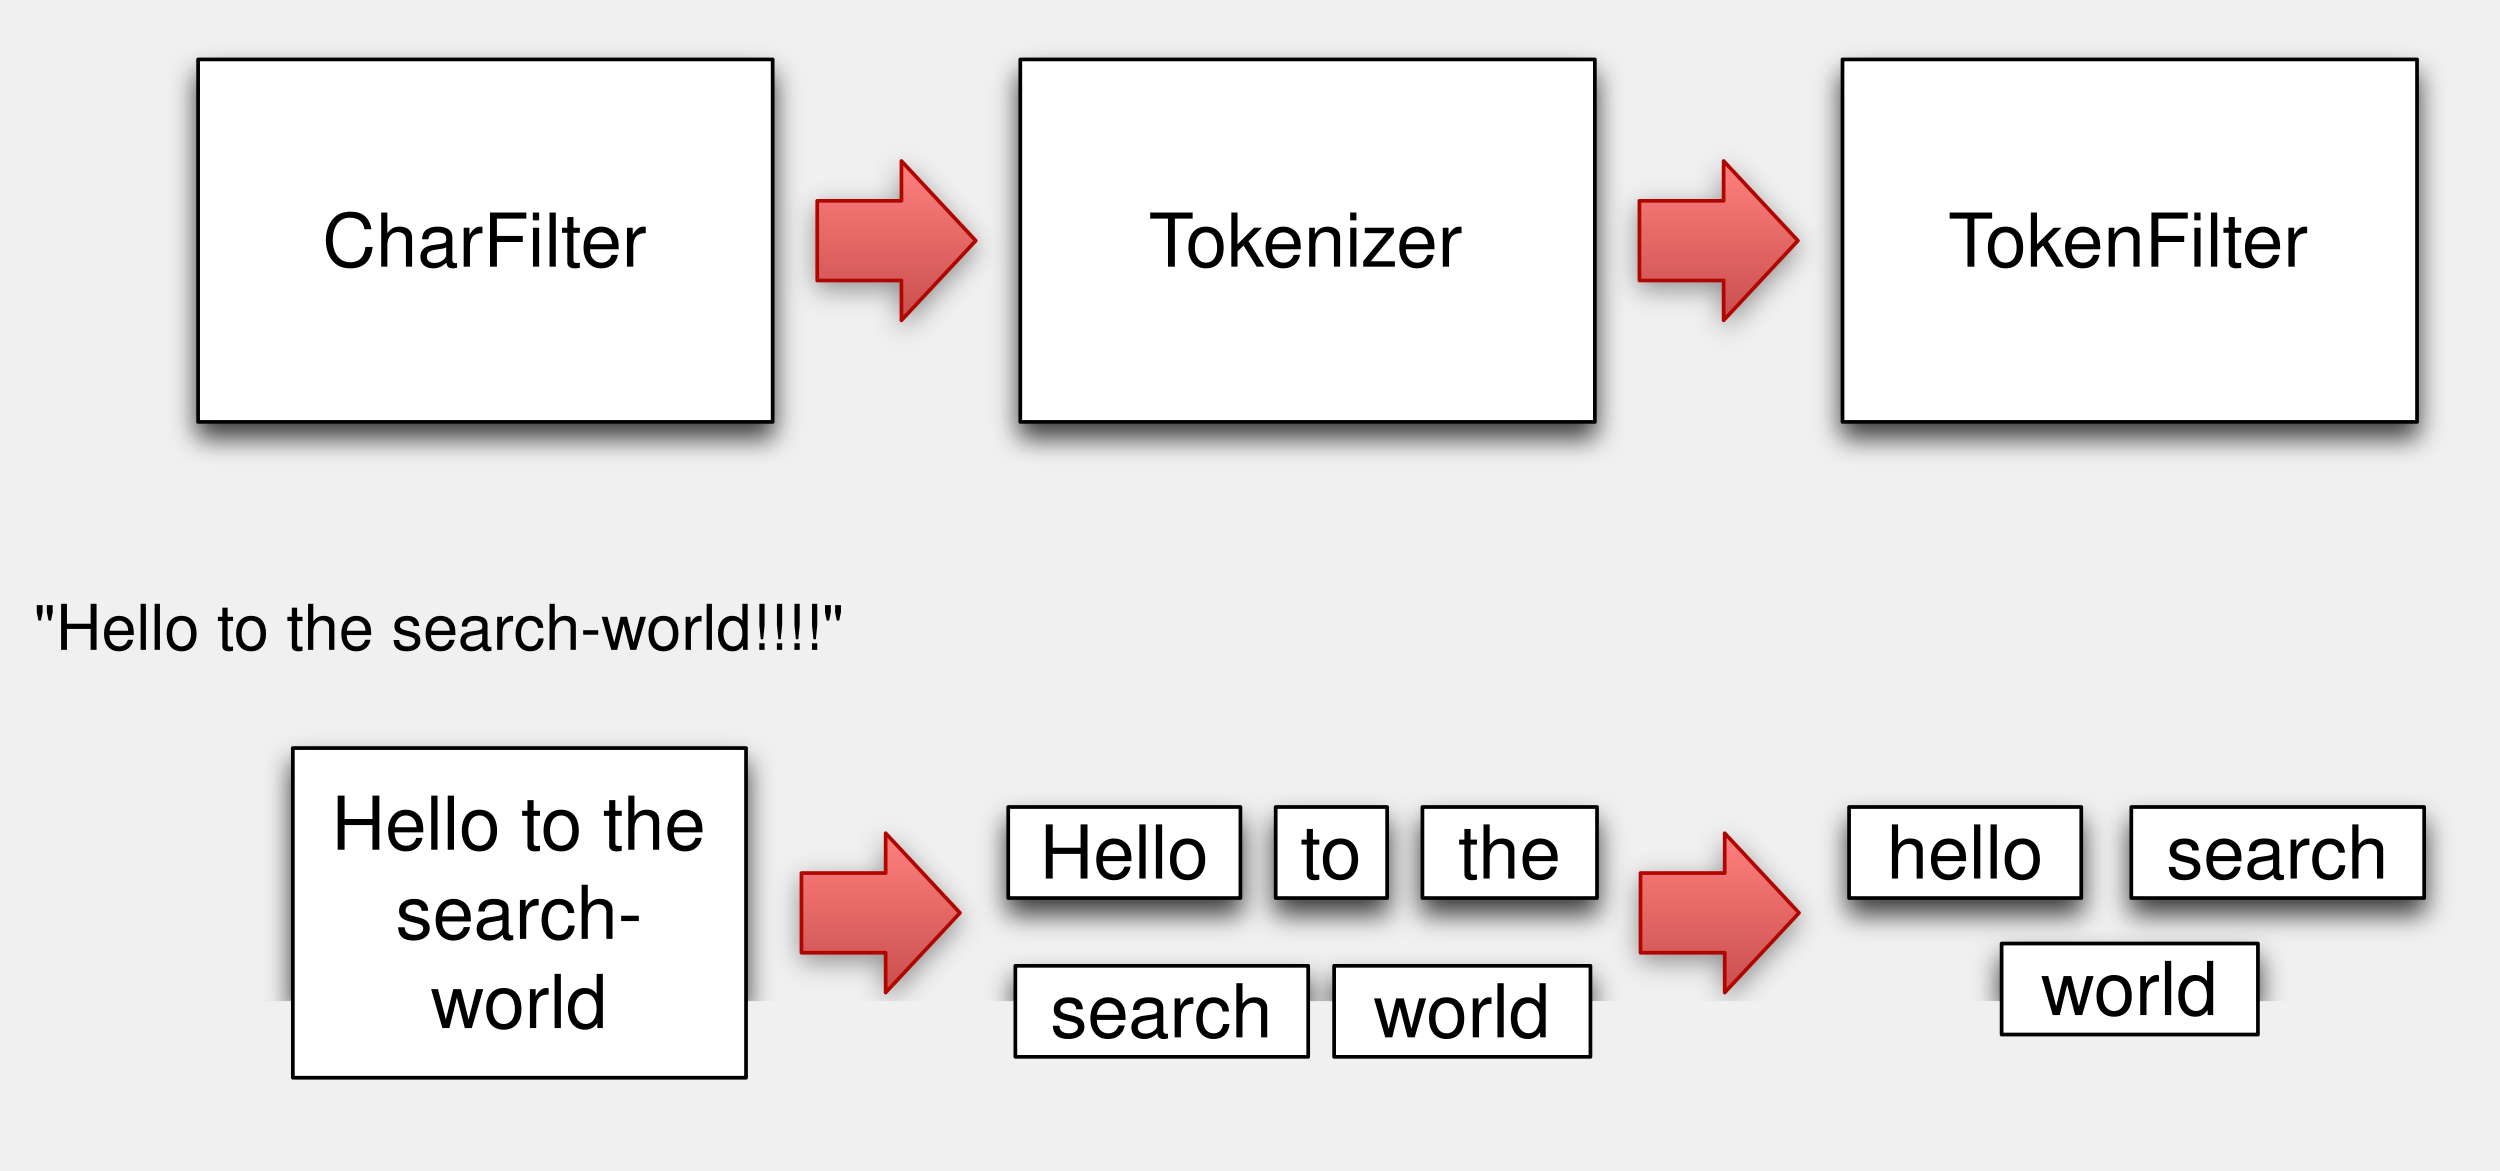
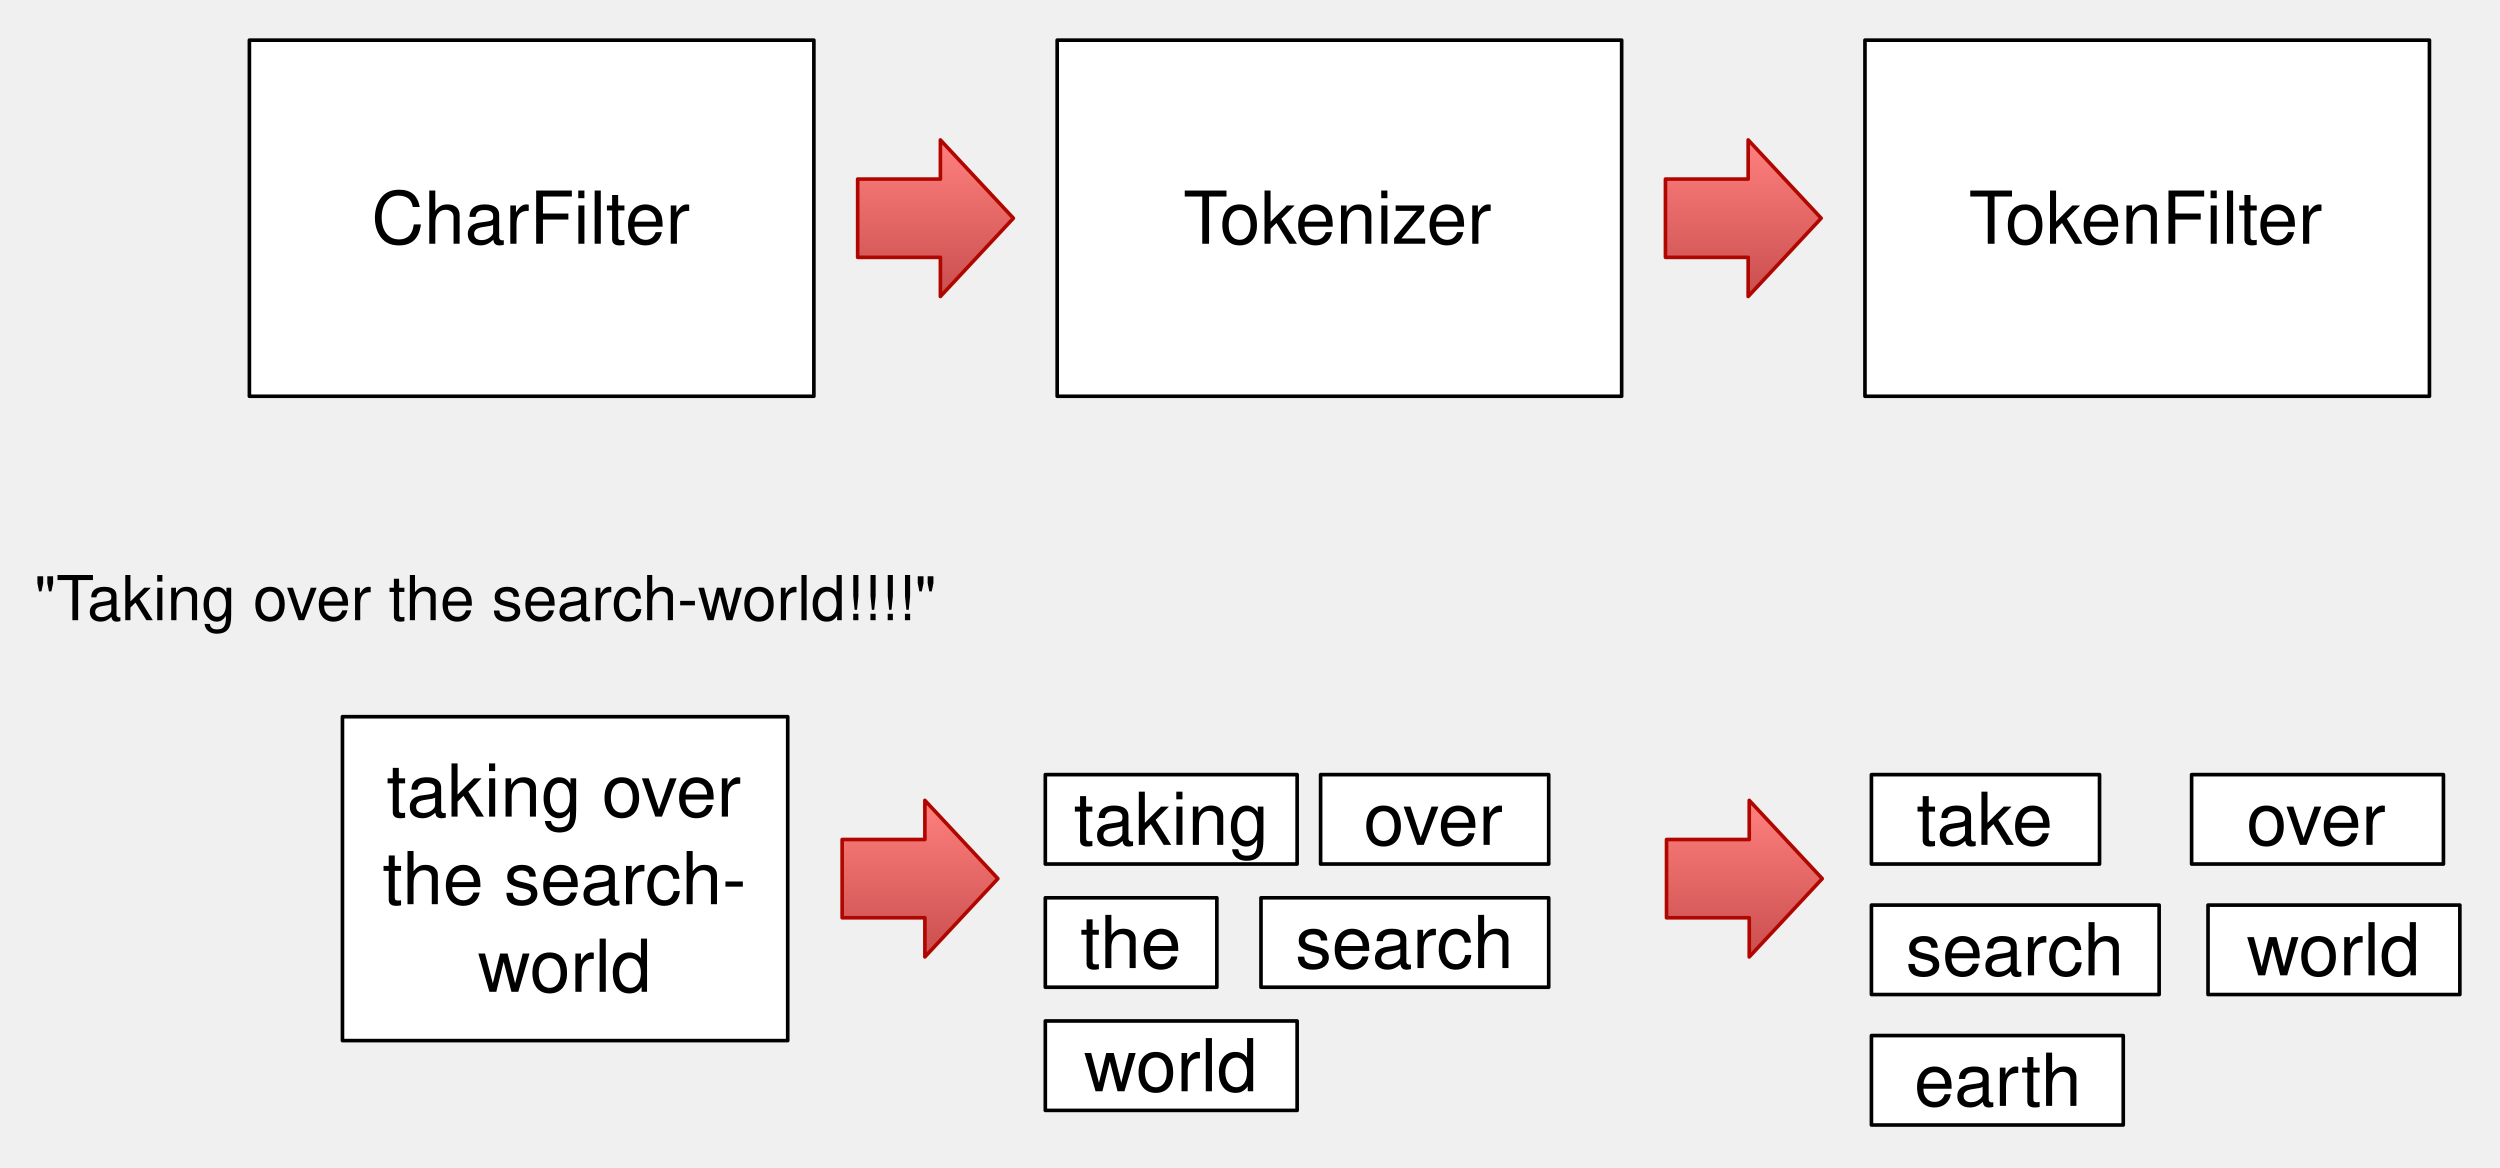
- <svg xmlns="http://www.w3.org/2000/svg" xmlns:xlink="http://www.w3.org/1999/xlink" version="1.1" viewBox="26 77 673 315" width="673pt" height="315pt">
+ <svg xmlns="http://www.w3.org/2000/svg" xmlns:xlink="http://www.w3.org/1999/xlink" version="1.1" viewBox="11 82 685 320" width="685pt" height="320pt">
  <defs>
-     <filter id="Shadow" filterUnits="userSpaceOnUse">
-       <feGaussianBlur in="SourceAlpha" result="blur" stdDeviation="3.488" />
-       <feOffset in="blur" result="offset" dx="0" dy="4" />
-       <feFlood flood-color="black" flood-opacity=".75" result="flood" />
-       <feComposite in="flood" in2="offset" operator="in" />
-     </filter>
-     <filter id="Shadow_2" filterUnits="userSpaceOnUse">
-       <feGaussianBlur in="SourceAlpha" result="blur" stdDeviation="3.488" />
-       <feOffset in="blur" result="offset" dx="0" dy="2" />
-       <feFlood flood-color="black" flood-opacity=".4" result="flood" />
-       <feComposite in="flood" in2="offset" operator="in" />
-     </filter>
    <font-face font-family="Helvetica" font-size="20" units-per-em="1000" underline-position="-75.684" underline-thickness="49.316" slope="0" x-height="522.949" cap-height="717.285" ascent="770.02" descent="-229.98" font-weight="500">
      <font-face-src>
        <font-face-name name="Helvetica" />
      </font-face-src>
    </font-face>
    <linearGradient x1="0" x2="1" id="Gradient" gradientUnits="userSpaceOnUse">
      <stop offset="0" stop-color="#ff817f" />
      <stop offset="1" stop-color="#c94e4d" />
    </linearGradient>
    <linearGradient id="Obj_Gradient" xlink:href="#Gradient" gradientTransform="translate(267.3333 120.3434) rotate(90) scale(42.89157)" />
    <linearGradient id="Obj_Gradient_2" xlink:href="#Gradient" gradientTransform="translate(488.6666 120.3434) rotate(90) scale(42.89157)" />
    <font-face font-family="Helvetica" font-size="17" units-per-em="1000" underline-position="-75.684" underline-thickness="49.316" slope="0" x-height="522.949" cap-height="717.285" ascent="770.02" descent="-229.98" font-weight="500">
      <font-face-src>
        <font-face-name name="Helvetica" />
      </font-face-src>
    </font-face>
    <linearGradient id="Obj_Gradient_3" xlink:href="#Gradient" gradientTransform="translate(263.0834 301.3042) rotate(90) scale(42.89157)" />
    <linearGradient id="Obj_Gradient_4" xlink:href="#Gradient" gradientTransform="translate(488.9585 301.3042) rotate(90) scale(42.89157)" />
  </defs>
  <g stroke="none" stroke-opacity="1" stroke-dasharray="none" fill="none" fill-opacity="1">
    <g>
-       <g>
-         <use xlink:href="#id1_Graphic" filter="url(#Shadow)" />
-         <use xlink:href="#id3_Graphic" filter="url(#Shadow)" />
-         <use xlink:href="#id4_Graphic" filter="url(#Shadow)" />
-         <use xlink:href="#id30_Graphic" filter="url(#Shadow_2)" />
-         <use xlink:href="#id31_Graphic" filter="url(#Shadow_2)" />
-         <use xlink:href="#id36_Graphic" filter="url(#Shadow)" />
-         <use xlink:href="#id37_Graphic" filter="url(#Shadow)" />
-         <use xlink:href="#id38_Graphic" filter="url(#Shadow)" />
-         <use xlink:href="#id39_Graphic" filter="url(#Shadow)" />
-         <use xlink:href="#id40_Graphic" filter="url(#Shadow)" />
-         <use xlink:href="#id41_Graphic" filter="url(#Shadow)" />
-         <use xlink:href="#id44_Graphic" filter="url(#Shadow)" />
-         <use xlink:href="#id46_Graphic" filter="url(#Shadow_2)" />
-         <use xlink:href="#id47_Graphic" filter="url(#Shadow_2)" />
-         <use xlink:href="#id48_Graphic" filter="url(#Shadow)" />
-         <use xlink:href="#id49_Graphic" filter="url(#Shadow)" />
-       </g>
-       <g id="id1_Graphic">
-         <rect x="79.333" y="93" width="154.667" height="97.578" fill="white" />
-         <rect x="79.333" y="93" width="154.667" height="97.578" stroke="black" stroke-linecap="round" stroke-linejoin="round" stroke-width="1" />
-         <text transform="translate(84.33334 129.7892)" fill="black">
-           <tspan font-family="Helvetica" font-size="20" font-weight="500" x="28.437" y="19" textLength="87.793">CharFilter</tspan>
-         </text>
-       </g>
-       <g id="id3_Graphic">
-         <rect x="300.667" y="93" width="154.667" height="97.578" fill="white" />
-         <rect x="300.667" y="93" width="154.667" height="97.578" stroke="black" stroke-linecap="round" stroke-linejoin="round" stroke-width="1" />
-         <text transform="translate(305.6667 129.7892)" fill="black">
-           <tspan font-family="Helvetica" font-size="20" font-weight="500" x="29.535" y="19" textLength="12.217">T</tspan>
-           <tspan font-family="Helvetica" font-size="20" font-weight="500" x="39.535" y="19" textLength="75.596">okenizer</tspan>
-         </text>
-       </g>
-       <g id="id4_Graphic">
-         <rect x="522" y="93" width="154.667" height="97.578" fill="white" />
-         <rect x="522" y="93" width="154.667" height="97.578" stroke="black" stroke-linecap="round" stroke-linejoin="round" stroke-width="1" />
-         <text transform="translate(527 129.7892)" fill="black">
-           <tspan font-family="Helvetica" font-size="20" font-weight="500" x="23.427" y="19" textLength="12.217">T</tspan>
-           <tspan font-family="Helvetica" font-size="20" font-weight="500" x="33.427" y="19" textLength="87.812">okenFilter</tspan>
-         </text>
-       </g>
-       <g id="id30_Graphic">
-         <path d="M 246 152.512 L 246 131.066 L 268.667 131.066 L 268.667 120.343 L 288.667 141.789 L 268.667 163.235 L 268.667 152.512 Z" fill="url(#Obj_Gradient)" />
-         <path d="M 246 152.512 L 246 131.066 L 268.667 131.066 L 268.667 120.343 L 288.667 141.789 L 268.667 163.235 L 268.667 152.512 Z" stroke="#b00600" stroke-linecap="round" stroke-linejoin="round" stroke-width="1" />
-       </g>
-       <g id="id31_Graphic">
-         <path d="M 467.333 152.512 L 467.333 131.066 L 490 131.066 L 490 120.343 L 510 141.789 L 490 163.235 L 490 152.512 Z" fill="url(#Obj_Gradient_2)" />
-         <path d="M 467.333 152.512 L 467.333 131.066 L 490 131.066 L 490 120.343 L 510 141.789 L 490 163.235 L 490 152.512 Z" stroke="#b00600" stroke-linecap="round" stroke-linejoin="round" stroke-width="1" />
-       </g>
-       <g id="id36_Graphic">
-         <rect x="104.833" y="278.375" width="122" height="88.75" fill="white" />
-         <rect x="104.833" y="278.375" width="122" height="88.75" stroke="black" stroke-linecap="round" stroke-linejoin="round" stroke-width="1" />
-         <text transform="translate(109.833 286.75)" fill="black">
-           <tspan font-family="Helvetica" font-size="20" font-weight="500" x="5.414" y="19" textLength="106.729">Hello to the </tspan>
-           <tspan font-family="Helvetica" font-size="20" font-weight="500" x="22.655" y="43" textLength="66.689">search-</tspan>
-           <tspan font-family="Helvetica" font-size="20" font-weight="500" x="32.104" y="67" textLength="47.793">world</tspan>
-         </text>
-       </g>
-       <g id="id37_Graphic">
-         <rect x="297.417" y="294.25" width="62.5" height="24.5" fill="white" />
-         <rect x="297.417" y="294.25" width="62.5" height="24.5" stroke="black" stroke-linecap="round" stroke-linejoin="round" stroke-width="1" />
-         <text transform="translate(302.4168 294.5)" fill="black">
-           <tspan font-family="Helvetica" font-size="20" font-weight="500" x="3.462" y="19" textLength="45.576">Hello</tspan>
-         </text>
-       </g>
-       <g id="id38_Graphic">
-         <rect x="369.417" y="294.25" width="30" height="24.5" fill="white" />
-         <rect x="369.417" y="294.25" width="30" height="24.5" stroke="black" stroke-linecap="round" stroke-linejoin="round" stroke-width="1" />
-         <text transform="translate(374.4169 294.5)" fill="black">
-           <tspan font-family="Helvetica" font-size="20" font-weight="500" x="1.66" y="19" textLength="16.68">to</tspan>
-         </text>
-       </g>
-       <g id="id39_Graphic">
-         <rect x="408.917" y="294.25" width="47" height="24.5" fill="white" />
-         <rect x="408.917" y="294.25" width="47" height="24.5" stroke="black" stroke-linecap="round" stroke-linejoin="round" stroke-width="1" />
-         <text transform="translate(413.917 294.5)" fill="black">
-           <tspan font-family="Helvetica" font-size="20" font-weight="500" x="4.599" y="19" textLength="27.803">the</tspan>
-         </text>
-       </g>
-       <g id="id40_Graphic">
-         <rect x="385.146" y="337" width="69" height="24.5" fill="white" />
-         <rect x="385.146" y="337" width="69" height="24.5" stroke="black" stroke-linecap="round" stroke-linejoin="round" stroke-width="1" />
-         <text transform="translate(390.1462 337.25)" fill="black">
-           <tspan font-family="Helvetica" font-size="20" font-weight="500" x="5.604" y="19" textLength="47.793">world</tspan>
-         </text>
-       </g>
-       <g id="id41_Graphic">
-         <rect x="523.771" y="294.25" width="62.5" height="24.5" fill="white" />
-         <rect x="523.771" y="294.25" width="62.5" height="24.5" stroke="black" stroke-linecap="round" stroke-linejoin="round" stroke-width="1" />
-         <text transform="translate(528.7709 294.5)" fill="black">
-           <tspan font-family="Helvetica" font-size="20" font-weight="500" x="5.122" y="19" textLength="42.256">hello</tspan>
-         </text>
-       </g>
-       <g id="id44_Graphic">
-         <rect x="564.833" y="331" width="69" height="24.5" fill="white" />
-         <rect x="564.833" y="331" width="69" height="24.5" stroke="black" stroke-linecap="round" stroke-linejoin="round" stroke-width="1" />
-         <text transform="translate(569.8333 331.25)" fill="black">
-           <tspan font-family="Helvetica" font-size="20" font-weight="500" x="5.604" y="19" textLength="47.793">world</tspan>
-         </text>
-       </g>
-       <text transform="translate(35 235.9413)" fill="black">
-         <tspan font-family="Helvetica" font-size="17" font-weight="500" x=".004" y="16" textLength="218.991">"Hello to the search-world!!!!"</tspan>
+       <rect x="79.333" y="93" width="154.667" height="97.578" fill="white" />
+       <rect x="79.333" y="93" width="154.667" height="97.578" stroke="black" stroke-linecap="round" stroke-linejoin="round" stroke-width="1" />
+       <text transform="translate(84.33334 129.7892)" fill="black">
+         <tspan font-family="Helvetica" font-size="20" font-weight="500" x="28.437" y="19" textLength="87.793">CharFilter</tspan>
      </text>
-       <g id="id46_Graphic">
-         <path d="M 241.75 333.473 L 241.75 312.027 L 264.417 312.027 L 264.417 301.304 L 284.417 322.75 L 264.417 344.196 L 264.417 333.473 Z" fill="url(#Obj_Gradient_3)" />
-         <path d="M 241.75 333.473 L 241.75 312.027 L 264.417 312.027 L 264.417 301.304 L 284.417 322.75 L 264.417 344.196 L 264.417 333.473 Z" stroke="#b00600" stroke-linecap="round" stroke-linejoin="round" stroke-width="1" />
-       </g>
-       <g id="id47_Graphic">
-         <path d="M 467.625 333.473 L 467.625 312.027 L 490.292 312.027 L 490.292 301.304 L 510.292 322.75 L 490.292 344.196 L 490.292 333.473 Z" fill="url(#Obj_Gradient_4)" />
-         <path d="M 467.625 333.473 L 467.625 312.027 L 490.292 312.027 L 490.292 301.304 L 510.292 322.75 L 490.292 344.196 L 490.292 333.473 Z" stroke="#b00600" stroke-linecap="round" stroke-linejoin="round" stroke-width="1" />
-       </g>
-       <g id="id48_Graphic">
-         <rect x="299.334" y="337" width="78.833" height="24.5" fill="white" />
-         <rect x="299.334" y="337" width="78.833" height="24.5" stroke="black" stroke-linecap="round" stroke-linejoin="round" stroke-width="1" />
-         <text transform="translate(304.3339 337.25)" fill="black">
-           <tspan font-family="Helvetica" font-size="20" font-weight="500" x="4.402" y="19" textLength="60.029">search</tspan>
-         </text>
-       </g>
-       <g id="id49_Graphic">
-         <rect x="599.75" y="294.25" width="78.833" height="24.5" fill="white" />
-         <rect x="599.75" y="294.25" width="78.833" height="24.5" stroke="black" stroke-linecap="round" stroke-linejoin="round" stroke-width="1" />
-         <text transform="translate(604.7499 294.5)" fill="black">
-           <tspan font-family="Helvetica" font-size="20" font-weight="500" x="4.402" y="19" textLength="60.029">search</tspan>
-         </text>
-       </g>
+       <rect x="300.667" y="93" width="154.667" height="97.578" fill="white" />
+       <rect x="300.667" y="93" width="154.667" height="97.578" stroke="black" stroke-linecap="round" stroke-linejoin="round" stroke-width="1" />
+       <text transform="translate(305.6667 129.7892)" fill="black">
+         <tspan font-family="Helvetica" font-size="20" font-weight="500" x="29.535" y="19" textLength="12.217">T</tspan>
+         <tspan font-family="Helvetica" font-size="20" font-weight="500" x="39.535" y="19" textLength="75.596">okenizer</tspan>
+       </text>
+       <rect x="522" y="93" width="154.667" height="97.578" fill="white" />
+       <rect x="522" y="93" width="154.667" height="97.578" stroke="black" stroke-linecap="round" stroke-linejoin="round" stroke-width="1" />
+       <text transform="translate(527 129.7892)" fill="black">
+         <tspan font-family="Helvetica" font-size="20" font-weight="500" x="23.427" y="19" textLength="12.217">T</tspan>
+         <tspan font-family="Helvetica" font-size="20" font-weight="500" x="33.427" y="19" textLength="87.812">okenFilter</tspan>
+       </text>
+       <path d="M 246 152.512 L 246 131.066 L 268.667 131.066 L 268.667 120.343 L 288.667 141.789 L 268.667 163.235 L 268.667 152.512 Z" fill="url(#Obj_Gradient)" />
+       <path d="M 246 152.512 L 246 131.066 L 268.667 131.066 L 268.667 120.343 L 288.667 141.789 L 268.667 163.235 L 268.667 152.512 Z" stroke="#b00600" stroke-linecap="round" stroke-linejoin="round" stroke-width="1" />
+       <path d="M 467.333 152.512 L 467.333 131.066 L 490 131.066 L 490 120.343 L 510 141.789 L 490 163.235 L 490 152.512 Z" fill="url(#Obj_Gradient_2)" />
+       <path d="M 467.333 152.512 L 467.333 131.066 L 490 131.066 L 490 120.343 L 510 141.789 L 490 163.235 L 490 152.512 Z" stroke="#b00600" stroke-linecap="round" stroke-linejoin="round" stroke-width="1" />
+       <rect x="104.833" y="278.375" width="122" height="88.75" fill="white" />
+       <rect x="104.833" y="278.375" width="122" height="88.75" stroke="black" stroke-linecap="round" stroke-linejoin="round" stroke-width="1" />
+       <text transform="translate(109.833 286.75)" fill="black">
+         <tspan font-family="Helvetica" font-size="20" font-weight="500" x="7.084" y="19" textLength="103.389">taking over </tspan>
+         <tspan font-family="Helvetica" font-size="20" font-weight="500" x="5.976" y="43" textLength="100.049">the search-</tspan>
+         <tspan font-family="Helvetica" font-size="20" font-weight="500" x="32.104" y="67" textLength="47.793">world</tspan>
+       </text>
+       <rect x="297.417" y="294.25" width="69" height="24.5" fill="white" />
+       <rect x="297.417" y="294.25" width="69" height="24.5" stroke="black" stroke-linecap="round" stroke-linejoin="round" stroke-width="1" />
+       <text transform="translate(302.4168 294.5)" fill="black">
+         <tspan font-family="Helvetica" font-size="20" font-weight="500" x="2.815" y="19" textLength="53.369">taking</tspan>
+       </text>
+       <rect x="372.844" y="294.25" width="62.5" height="24.5" fill="white" />
+       <rect x="372.844" y="294.25" width="62.5" height="24.5" stroke="black" stroke-linecap="round" stroke-linejoin="round" stroke-width="1" />
+       <text transform="translate(377.8438 294.5)" fill="black">
+         <tspan font-family="Helvetica" font-size="20" font-weight="500" x="6.797" y="19" textLength="38.906">over</tspan>
+       </text>
+       <rect x="297.417" y="328" width="47" height="24.5" fill="white" />
+       <rect x="297.417" y="328" width="47" height="24.5" stroke="black" stroke-linecap="round" stroke-linejoin="round" stroke-width="1" />
+       <text transform="translate(302.4168 328.25)" fill="black">
+         <tspan font-family="Helvetica" font-size="20" font-weight="500" x="4.599" y="19" textLength="27.803">the</tspan>
+       </text>
+       <rect x="297.417" y="361.75" width="69" height="24.5" fill="white" />
+       <rect x="297.417" y="361.75" width="69" height="24.5" stroke="black" stroke-linecap="round" stroke-linejoin="round" stroke-width="1" />
+       <text transform="translate(302.4168 362)" fill="black">
+         <tspan font-family="Helvetica" font-size="20" font-weight="500" x="5.604" y="19" textLength="47.793">world</tspan>
+       </text>
+       <rect x="523.771" y="294.25" width="62.5" height="24.5" fill="white" />
+       <rect x="523.771" y="294.25" width="62.5" height="24.5" stroke="black" stroke-linecap="round" stroke-linejoin="round" stroke-width="1" />
+       <text transform="translate(528.7709 294.5)" fill="black">
+         <tspan font-family="Helvetica" font-size="20" font-weight="500" x="7.349" y="19" textLength="37.803">take</tspan>
+       </text>
+       <rect x="616" y="330" width="69" height="24.5" fill="white" />
+       <rect x="616" y="330" width="69" height="24.5" stroke="black" stroke-linecap="round" stroke-linejoin="round" stroke-width="1" />
+       <text transform="translate(621 330.25)" fill="black">
+         <tspan font-family="Helvetica" font-size="20" font-weight="500" x="5.604" y="19" textLength="47.793">world</tspan>
+       </text>
+       <text transform="translate(20 235.9413)" fill="black">
+         <tspan font-family="Helvetica" font-size="17" font-weight="500" x=".358" y="16" textLength="16.419">"T</tspan>
+         <tspan font-family="Helvetica" font-size="17" font-weight="500" x="14.892" y="16" textLength="233.75">aking over the search-world!!!!"</tspan>
+       </text>
+       <path d="M 241.75 333.473 L 241.75 312.027 L 264.417 312.027 L 264.417 301.304 L 284.417 322.75 L 264.417 344.196 L 264.417 333.473 Z" fill="url(#Obj_Gradient_3)" />
+       <path d="M 241.75 333.473 L 241.75 312.027 L 264.417 312.027 L 264.417 301.304 L 284.417 322.75 L 264.417 344.196 L 264.417 333.473 Z" stroke="#b00600" stroke-linecap="round" stroke-linejoin="round" stroke-width="1" />
+       <path d="M 467.625 333.473 L 467.625 312.027 L 490.292 312.027 L 490.292 301.304 L 510.292 322.75 L 490.292 344.196 L 490.292 333.473 Z" fill="url(#Obj_Gradient_4)" />
+       <path d="M 467.625 333.473 L 467.625 312.027 L 490.292 312.027 L 490.292 301.304 L 510.292 322.75 L 490.292 344.196 L 490.292 333.473 Z" stroke="#b00600" stroke-linecap="round" stroke-linejoin="round" stroke-width="1" />
+       <rect x="356.511" y="328" width="78.833" height="24.5" fill="white" />
+       <rect x="356.511" y="328" width="78.833" height="24.5" stroke="black" stroke-linecap="round" stroke-linejoin="round" stroke-width="1" />
+       <text transform="translate(361.5106 328.25)" fill="black">
+         <tspan font-family="Helvetica" font-size="20" font-weight="500" x="4.402" y="19" textLength="60.029">search</tspan>
+       </text>
+       <rect x="523.771" y="330" width="78.833" height="24.5" fill="white" />
+       <rect x="523.771" y="330" width="78.833" height="24.5" stroke="black" stroke-linecap="round" stroke-linejoin="round" stroke-width="1" />
+       <text transform="translate(528.7709 330.25)" fill="black">
+         <tspan font-family="Helvetica" font-size="20" font-weight="500" x="4.402" y="19" textLength="60.029">search</tspan>
+       </text>
+       <rect x="523.771" y="365.75" width="69" height="24.5" fill="white" />
+       <rect x="523.771" y="365.75" width="69" height="24.5" stroke="black" stroke-linecap="round" stroke-linejoin="round" stroke-width="1" />
+       <text transform="translate(528.7709 366)" fill="black">
+         <tspan font-family="Helvetica" font-size="20" font-weight="500" x="6.707" y="19" textLength="45.586">earth</tspan>
+       </text>
+       <rect x="611.5" y="294.25" width="69" height="24.5" fill="white" />
+       <rect x="611.5" y="294.25" width="69" height="24.5" stroke="black" stroke-linecap="round" stroke-linejoin="round" stroke-width="1" />
+       <text transform="translate(616.5003 294.5)" fill="black">
+         <tspan font-family="Helvetica" font-size="20" font-weight="500" x="10.047" y="19" textLength="38.906">over</tspan>
+       </text>
    </g>
  </g>
</svg>
